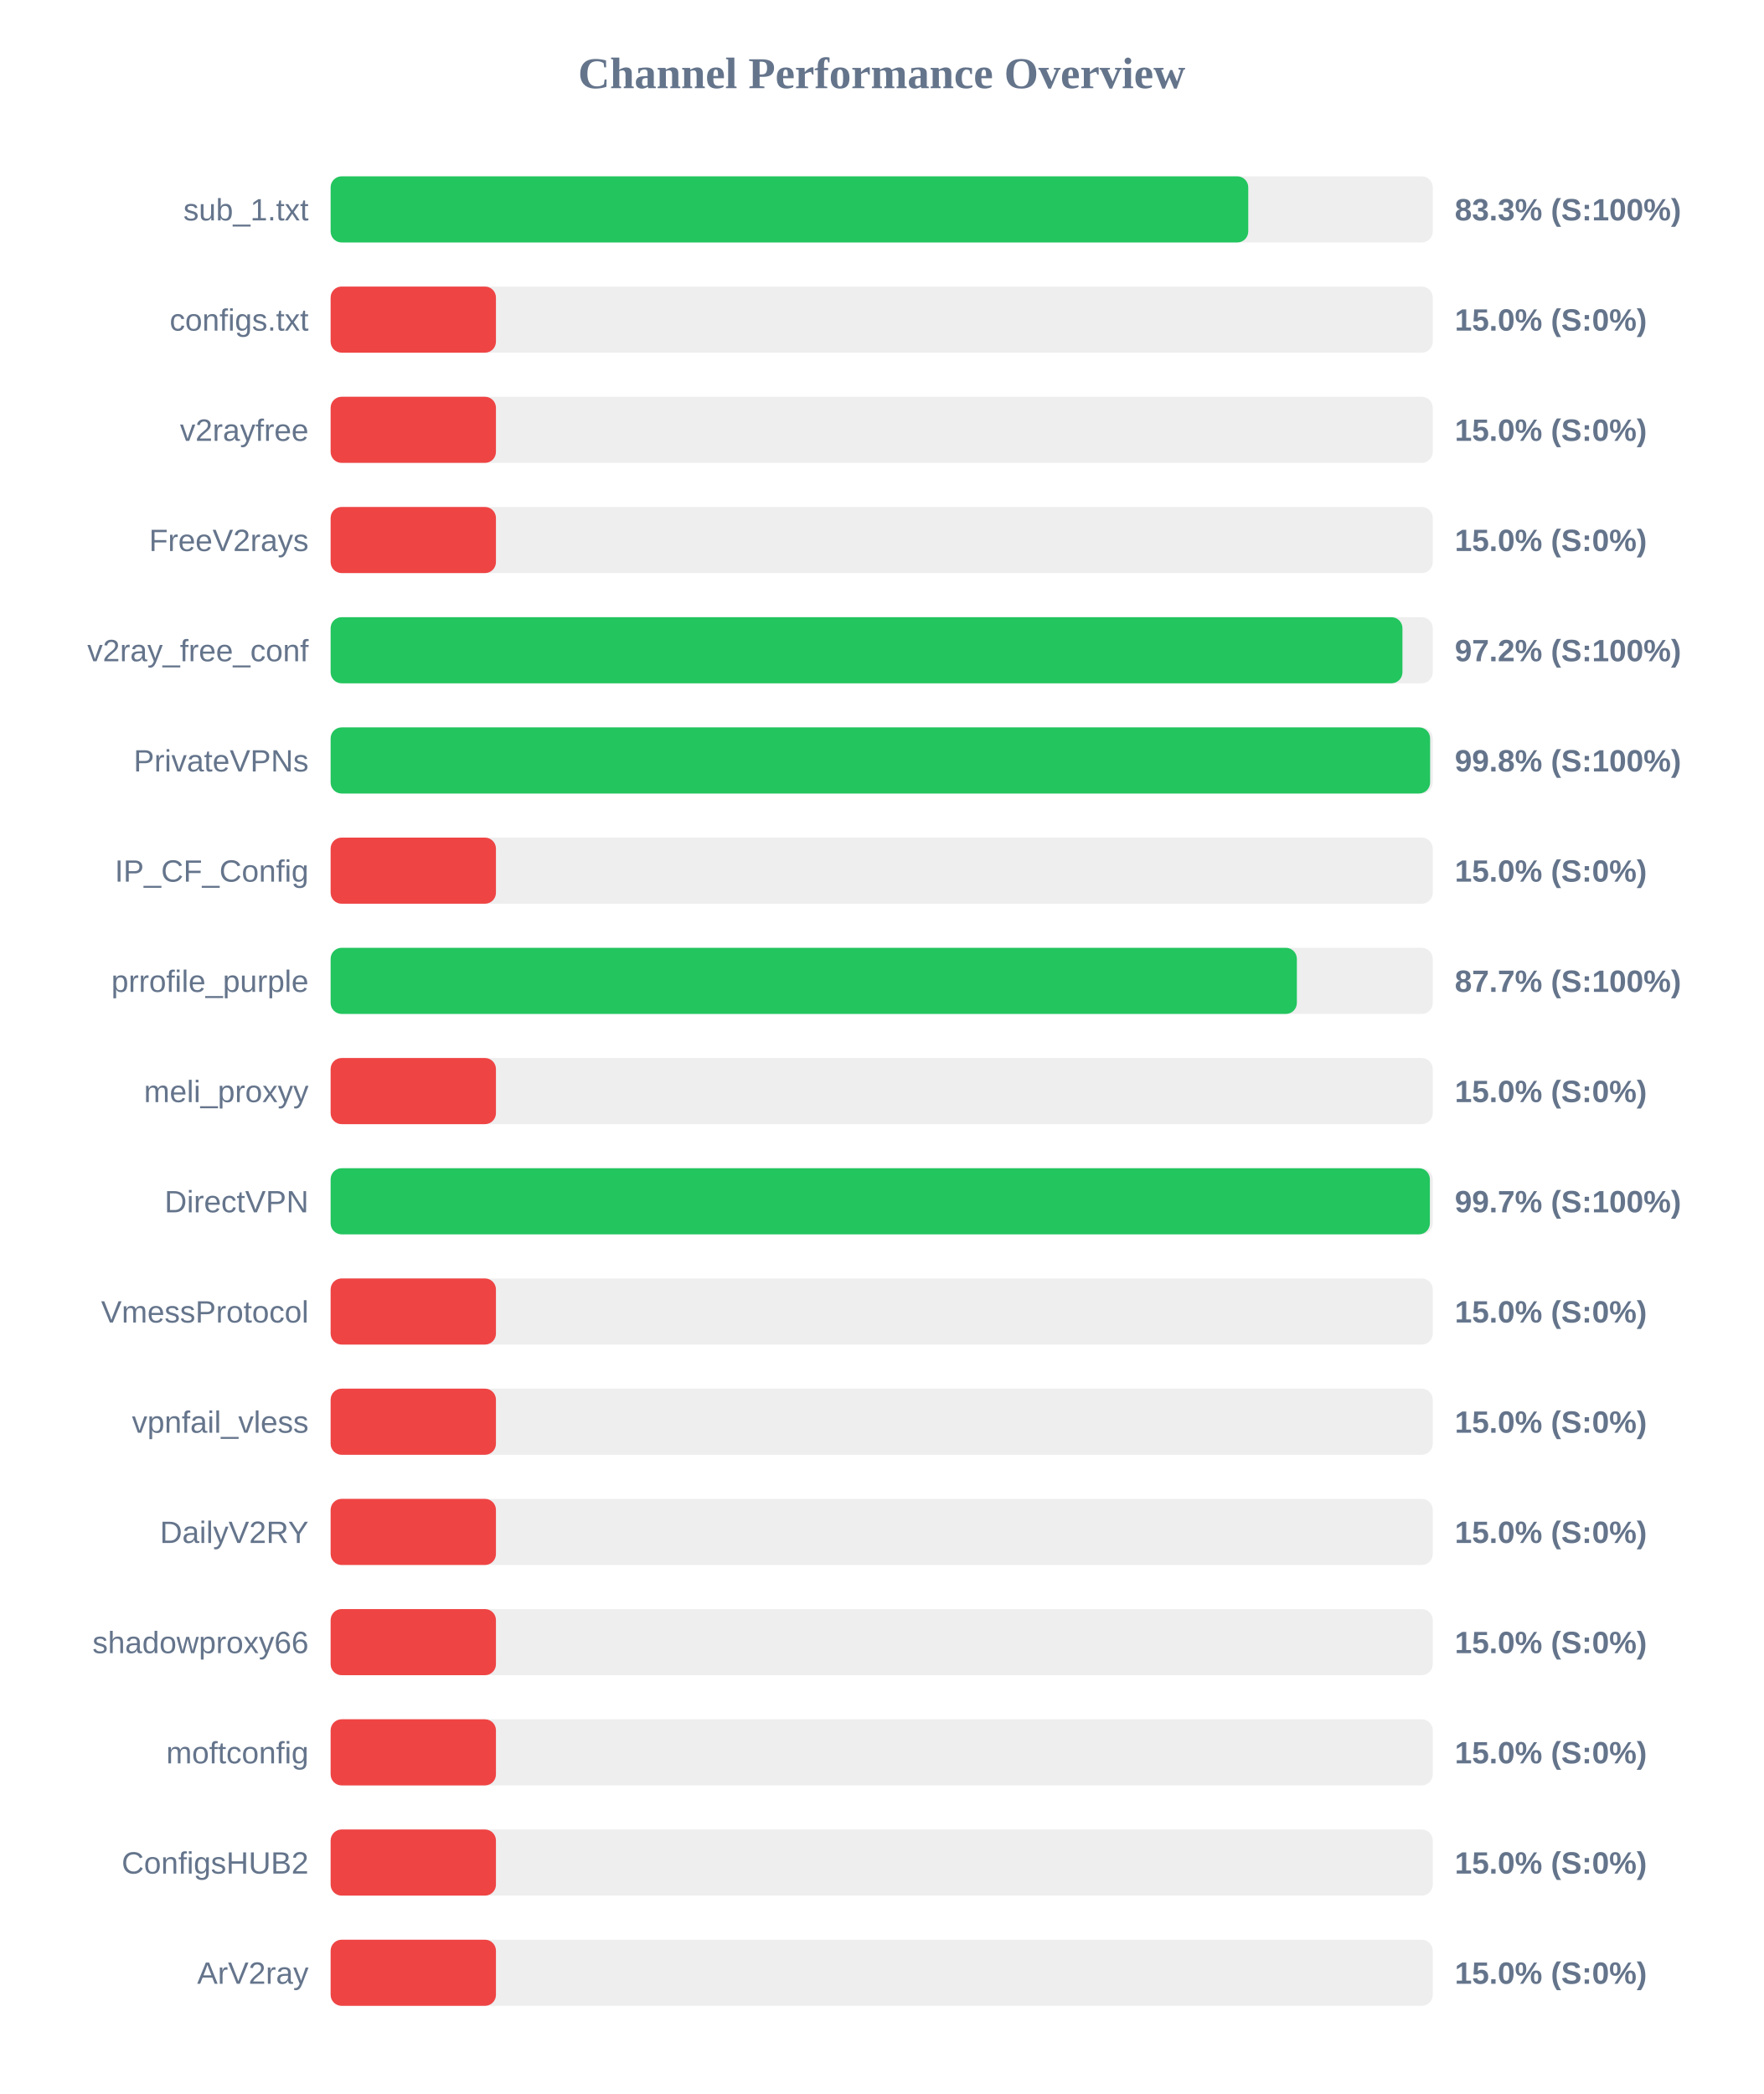
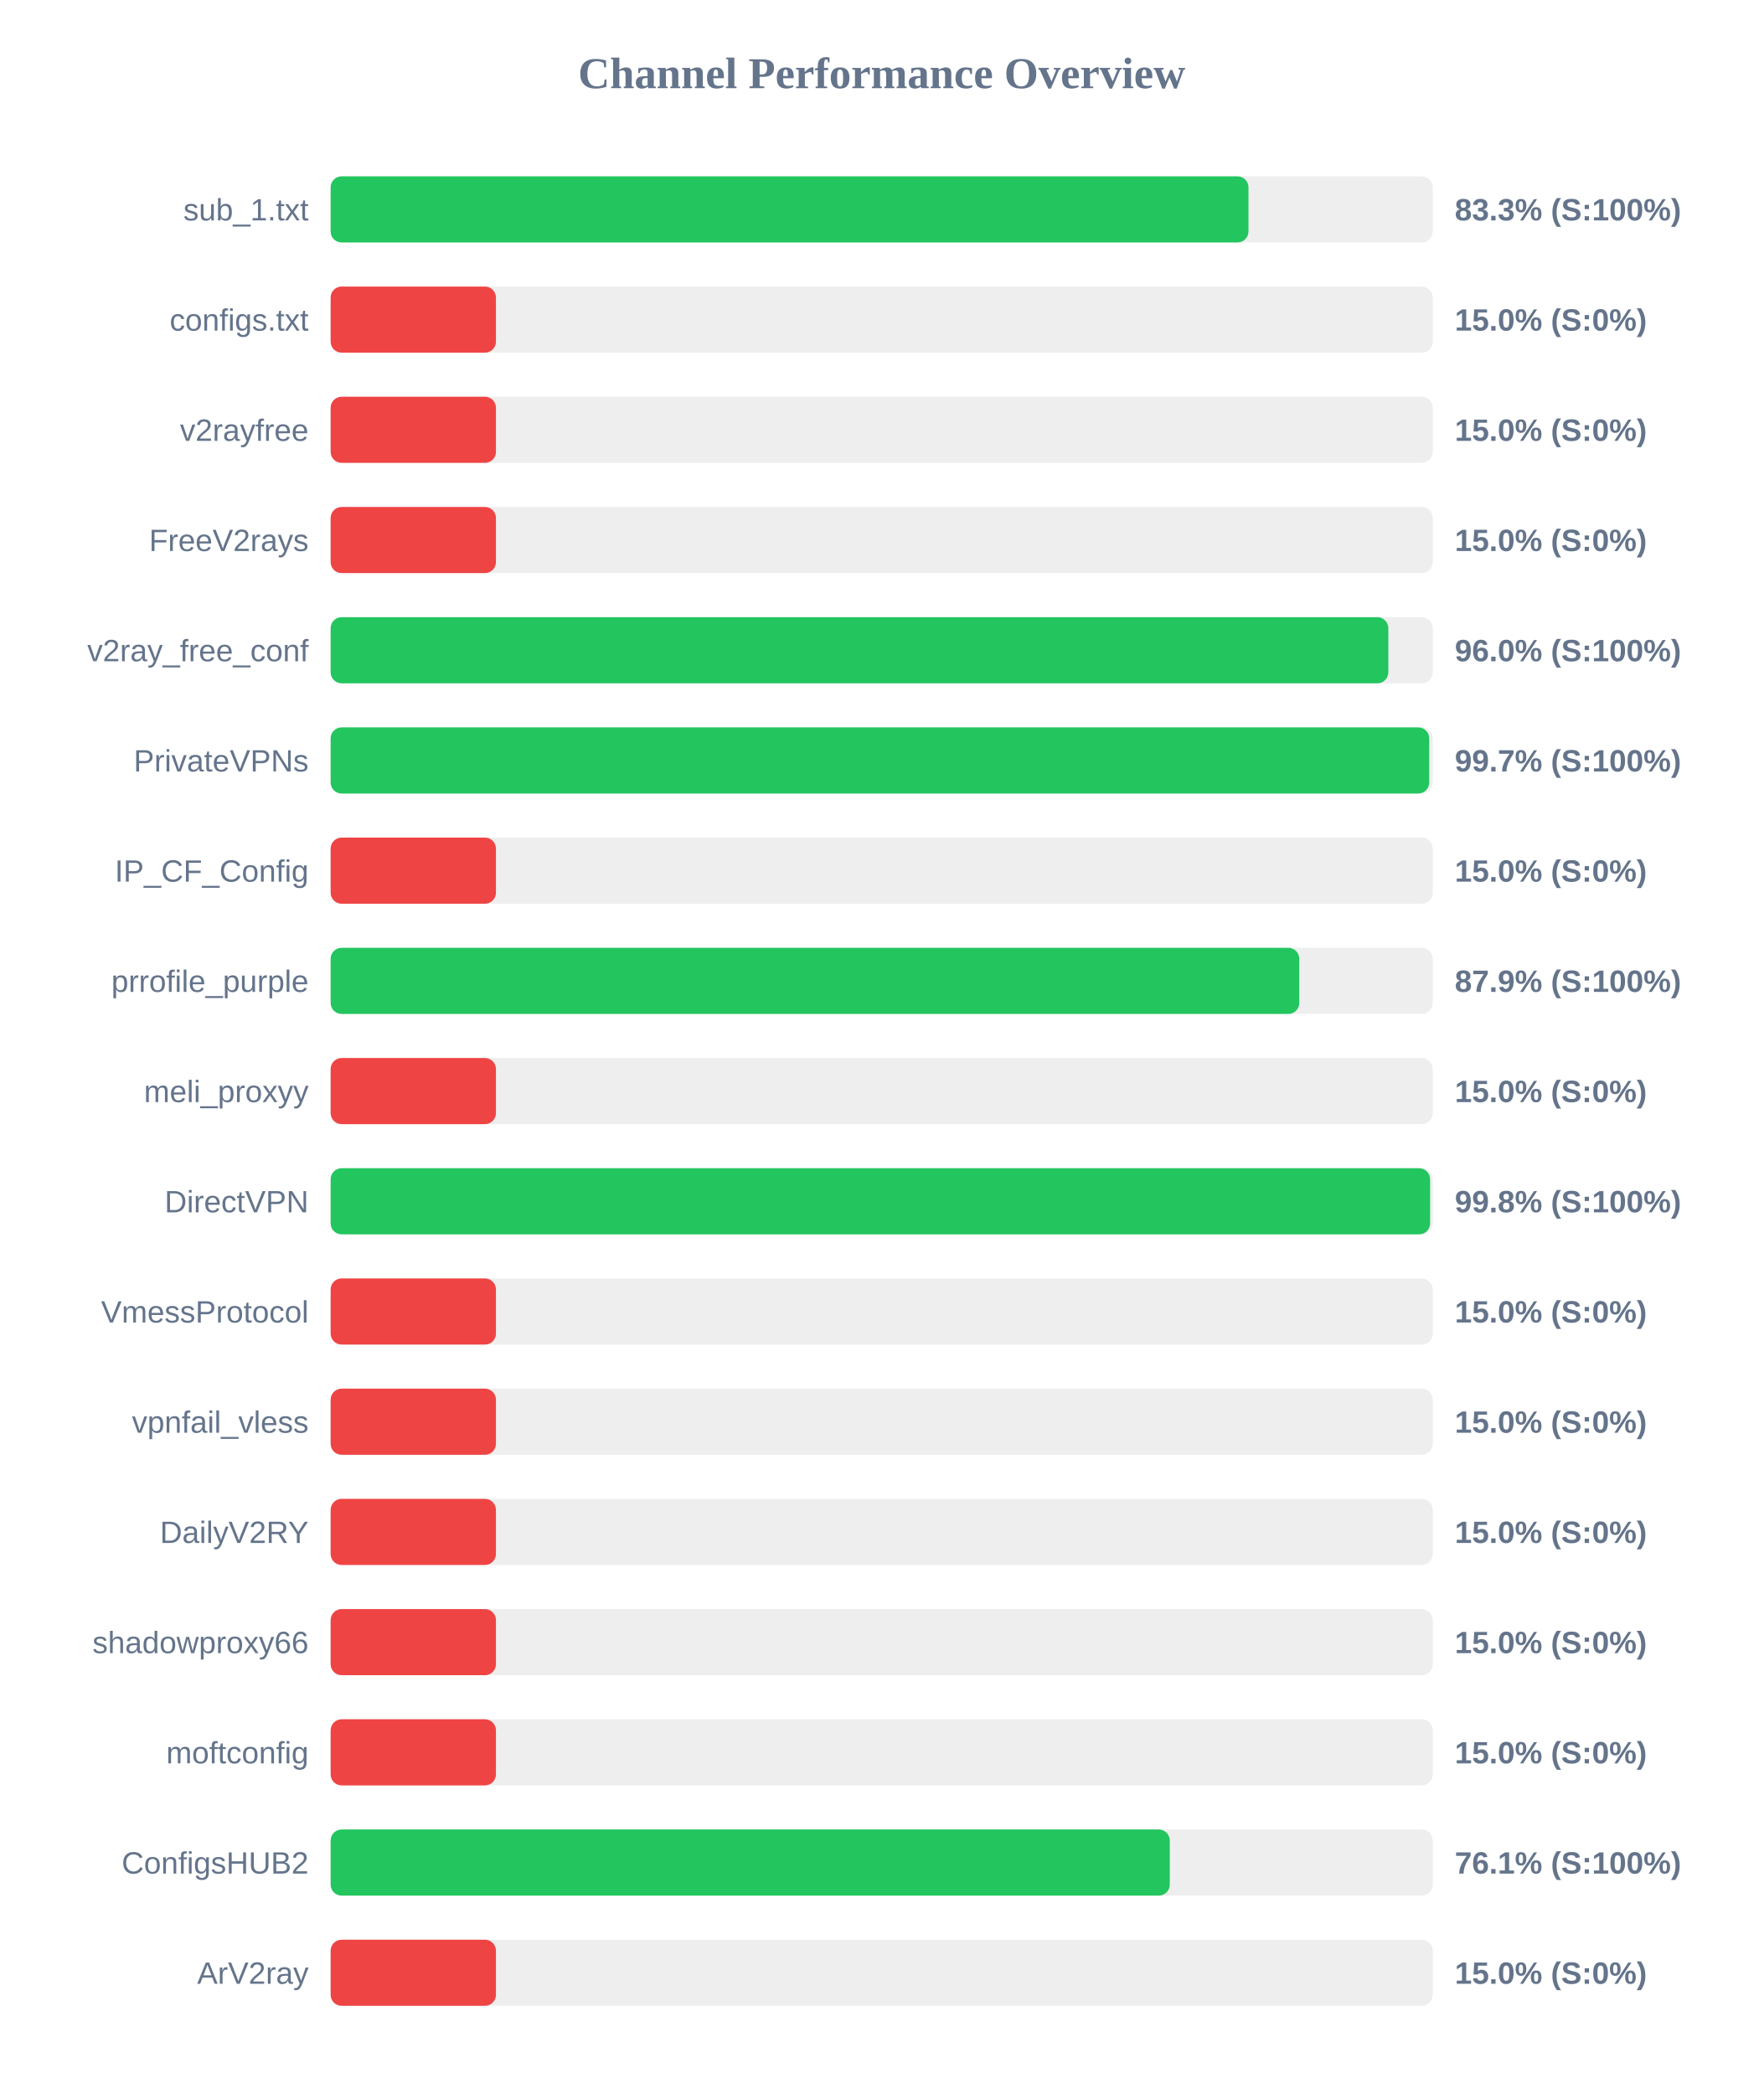
<svg xmlns="http://www.w3.org/2000/svg" width="800" height="950" version="1.1">
  <style>
        .row { font: 14px Arial; fill: #64748b; }
        .score { font: bold 14px Arial; fill: #64748b; }
    </style>
  <text x="400" y="40" text-anchor="middle" font-size="20px" font-weight="bold" fill="#64748b">Channel Performance Overview</text>
  <rect x="150" y="80" width="500" height="30" fill="#eee" rx="5" />
-   <rect x="150" y="80" width="416.3" height="30" fill="#22c55e" rx="5" />
+   <rect x="150" y="80" width="416.4" height="30" fill="#22c55e" rx="5" />
  <text x="140" y="100" text-anchor="end" class="row">sub_1.txt</text>
  <text x="660" y="100" text-anchor="start" class="score">83.3% (S:100%)</text>
  <rect x="150" y="130" width="500" height="30" fill="#eee" rx="5" />
  <rect x="150" y="130" width="75.0" height="30" fill="#ef4444" rx="5" />
  <text x="140" y="150" text-anchor="end" class="row">configs.txt</text>
  <text x="660" y="150" text-anchor="start" class="score">15.0% (S:0%)</text>
  <rect x="150" y="180" width="500" height="30" fill="#eee" rx="5" />
  <rect x="150" y="180" width="75.0" height="30" fill="#ef4444" rx="5" />
  <text x="140" y="200" text-anchor="end" class="row">v2rayfree</text>
  <text x="660" y="200" text-anchor="start" class="score">15.0% (S:0%)</text>
  <rect x="150" y="230" width="500" height="30" fill="#eee" rx="5" />
  <rect x="150" y="230" width="75.0" height="30" fill="#ef4444" rx="5" />
  <text x="140" y="250" text-anchor="end" class="row">FreeV2rays</text>
  <text x="660" y="250" text-anchor="start" class="score">15.0% (S:0%)</text>
  <rect x="150" y="280" width="500" height="30" fill="#eee" rx="5" />
-   <rect x="150" y="280" width="486.25" height="30" fill="#22c55e" rx="5" />
+   <rect x="150" y="280" width="479.85" height="30" fill="#22c55e" rx="5" />
  <text x="140" y="300" text-anchor="end" class="row">v2ray_free_conf</text>
-   <text x="660" y="300" text-anchor="start" class="score">97.2% (S:100%)</text>
+   <text x="660" y="300" text-anchor="start" class="score">96.0% (S:100%)</text>
  <rect x="150" y="330" width="500" height="30" fill="#eee" rx="5" />
-   <rect x="150" y="330" width="498.8" height="30" fill="#22c55e" rx="5" />
+   <rect x="150" y="330" width="498.4" height="30" fill="#22c55e" rx="5" />
  <text x="140" y="350" text-anchor="end" class="row">PrivateVPNs</text>
-   <text x="660" y="350" text-anchor="start" class="score">99.8% (S:100%)</text>
+   <text x="660" y="350" text-anchor="start" class="score">99.7% (S:100%)</text>
  <rect x="150" y="380" width="500" height="30" fill="#eee" rx="5" />
  <rect x="150" y="380" width="75.0" height="30" fill="#ef4444" rx="5" />
  <text x="140" y="400" text-anchor="end" class="row">IP_CF_Config</text>
  <text x="660" y="400" text-anchor="start" class="score">15.0% (S:0%)</text>
  <rect x="150" y="430" width="500" height="30" fill="#eee" rx="5" />
-   <rect x="150" y="430" width="438.35" height="30" fill="#22c55e" rx="5" />
+   <rect x="150" y="430" width="439.45" height="30" fill="#22c55e" rx="5" />
  <text x="140" y="450" text-anchor="end" class="row">prrofile_purple</text>
-   <text x="660" y="450" text-anchor="start" class="score">87.7% (S:100%)</text>
+   <text x="660" y="450" text-anchor="start" class="score">87.9% (S:100%)</text>
  <rect x="150" y="480" width="500" height="30" fill="#eee" rx="5" />
  <rect x="150" y="480" width="75.0" height="30" fill="#ef4444" rx="5" />
  <text x="140" y="500" text-anchor="end" class="row">meli_proxyy</text>
  <text x="660" y="500" text-anchor="start" class="score">15.0% (S:0%)</text>
  <rect x="150" y="530" width="500" height="30" fill="#eee" rx="5" />
-   <rect x="150" y="530" width="498.7" height="30" fill="#22c55e" rx="5" />
+   <rect x="150" y="530" width="498.8" height="30" fill="#22c55e" rx="5" />
  <text x="140" y="550" text-anchor="end" class="row">DirectVPN</text>
-   <text x="660" y="550" text-anchor="start" class="score">99.7% (S:100%)</text>
+   <text x="660" y="550" text-anchor="start" class="score">99.8% (S:100%)</text>
  <rect x="150" y="580" width="500" height="30" fill="#eee" rx="5" />
  <rect x="150" y="580" width="75.0" height="30" fill="#ef4444" rx="5" />
  <text x="140" y="600" text-anchor="end" class="row">VmessProtocol</text>
  <text x="660" y="600" text-anchor="start" class="score">15.0% (S:0%)</text>
  <rect x="150" y="630" width="500" height="30" fill="#eee" rx="5" />
  <rect x="150" y="630" width="75.0" height="30" fill="#ef4444" rx="5" />
  <text x="140" y="650" text-anchor="end" class="row">vpnfail_vless</text>
  <text x="660" y="650" text-anchor="start" class="score">15.0% (S:0%)</text>
  <rect x="150" y="680" width="500" height="30" fill="#eee" rx="5" />
  <rect x="150" y="680" width="75.0" height="30" fill="#ef4444" rx="5" />
  <text x="140" y="700" text-anchor="end" class="row">DailyV2RY</text>
  <text x="660" y="700" text-anchor="start" class="score">15.0% (S:0%)</text>
  <rect x="150" y="730" width="500" height="30" fill="#eee" rx="5" />
  <rect x="150" y="730" width="75.0" height="30" fill="#ef4444" rx="5" />
  <text x="140" y="750" text-anchor="end" class="row">shadowproxy66</text>
  <text x="660" y="750" text-anchor="start" class="score">15.0% (S:0%)</text>
  <rect x="150" y="780" width="500" height="30" fill="#eee" rx="5" />
  <rect x="150" y="780" width="75.0" height="30" fill="#ef4444" rx="5" />
  <text x="140" y="800" text-anchor="end" class="row">moftconfig</text>
  <text x="660" y="800" text-anchor="start" class="score">15.0% (S:0%)</text>
  <rect x="150" y="830" width="500" height="30" fill="#eee" rx="5" />
-   <rect x="150" y="830" width="75.0" height="30" fill="#ef4444" rx="5" />
+   <rect x="150" y="830" width="380.7" height="30" fill="#22c55e" rx="5" />
  <text x="140" y="850" text-anchor="end" class="row">ConfigsHUB2</text>
-   <text x="660" y="850" text-anchor="start" class="score">15.0% (S:0%)</text>
+   <text x="660" y="850" text-anchor="start" class="score">76.1% (S:100%)</text>
  <rect x="150" y="880" width="500" height="30" fill="#eee" rx="5" />
  <rect x="150" y="880" width="75.0" height="30" fill="#ef4444" rx="5" />
  <text x="140" y="900" text-anchor="end" class="row">ArV2ray</text>
  <text x="660" y="900" text-anchor="start" class="score">15.0% (S:0%)</text>
</svg>
